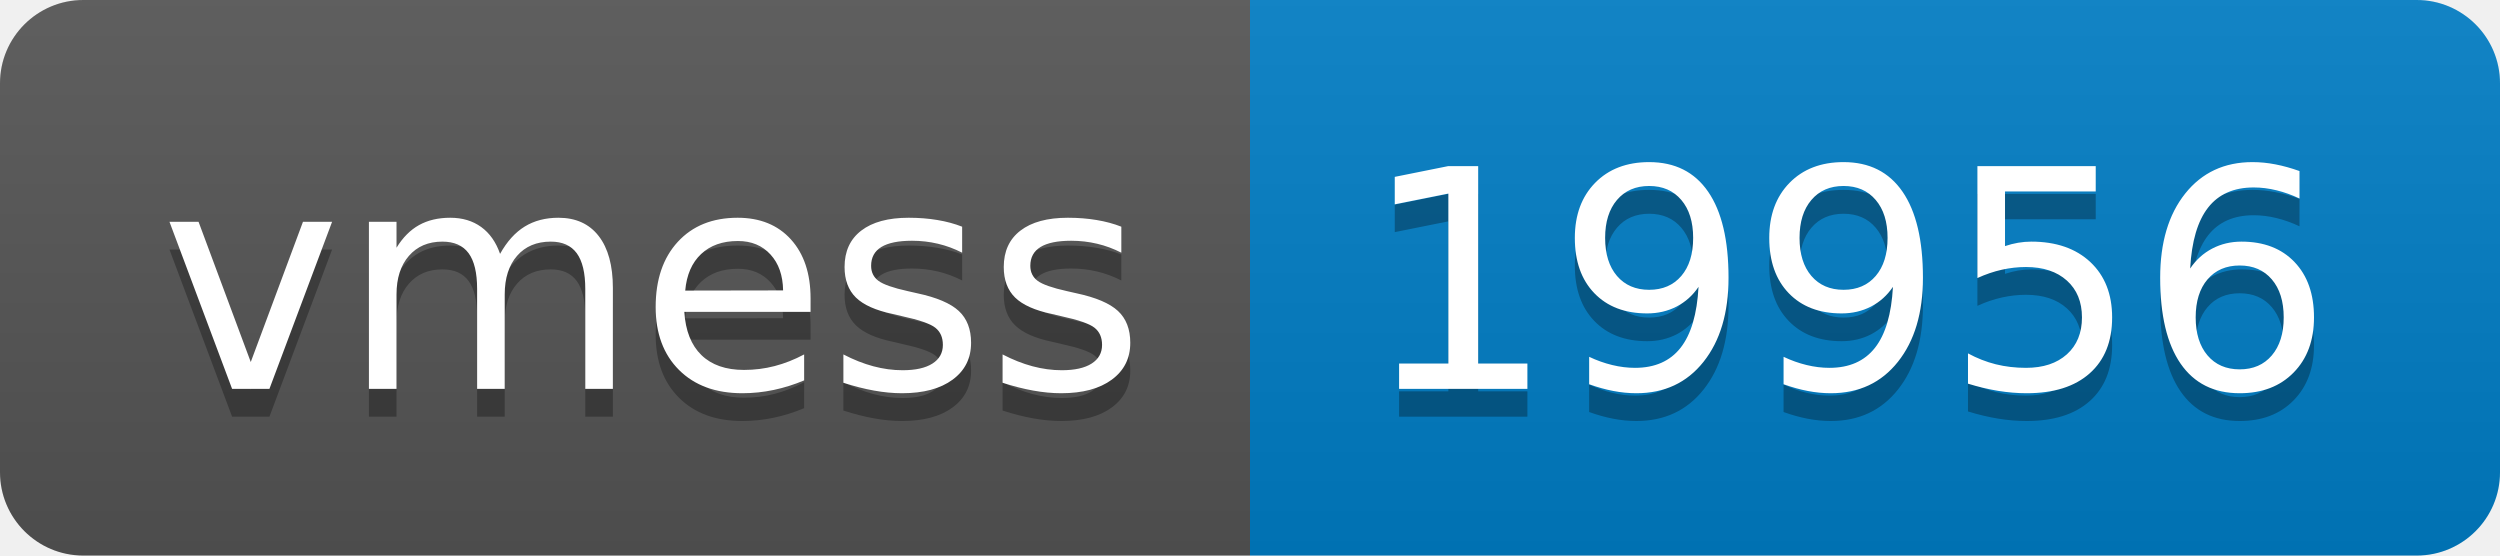
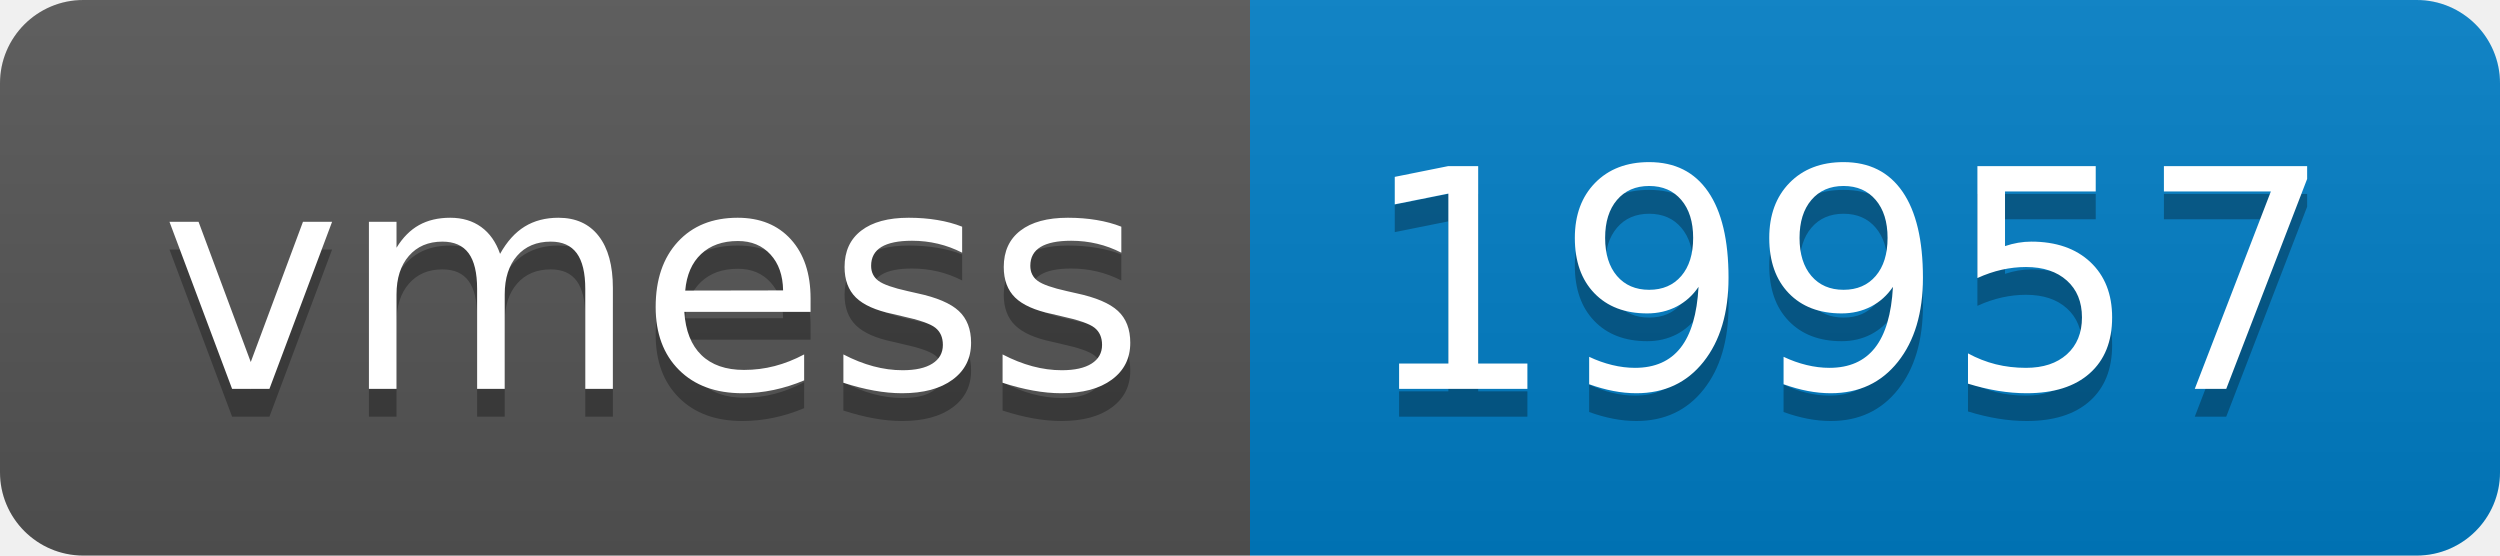
- <svg xmlns="http://www.w3.org/2000/svg" width="90" height="20" role="img" aria-label="vmess: 19956">
+ <svg xmlns="http://www.w3.org/2000/svg" width="90" height="20" role="img" aria-label="vmess: 19957">
  <linearGradient id="s" x2="0" y2="100%">
    <stop offset="0" stop-color="#bbb" stop-opacity=".1" />
    <stop offset="1" stop-opacity=".1" />
  </linearGradient>
  <clipPath id="r">
    <rect width="90" height="20" rx="3" fill="#fff" />
  </clipPath>
  <g clip-path="url(#r)">
    <rect width="45" height="20" fill="#555" />
    <rect x="45" width="45" height="20" fill="#007ec6" />
    <rect width="90" height="20" fill="url(#s)" />
  </g>
  <g fill="#fff" text-anchor="middle" font-family="Verdana,Geneva,DejaVu Sans,sans-serif" text-rendering="geometricPrecision" font-size="110">
    <text aria-hidden="true" x="235" y="150" fill="#010101" fill-opacity=".3" transform="scale(.1)" textLength="350">vmess</text>
    <text x="235" y="140" transform="scale(.1)" fill="#fff" textLength="350">vmess</text>
-     <text aria-hidden="true" x="665" y="150" fill="#010101" fill-opacity=".3" transform="scale(.1)" textLength="350">19956</text>
-     <text x="665" y="140" transform="scale(.1)" fill="#fff" textLength="350">19956</text>
+     <text aria-hidden="true" x="665" y="150" fill="#010101" fill-opacity=".3" transform="scale(.1)" textLength="350">19957</text>
+     <text x="665" y="140" transform="scale(.1)" fill="#fff" textLength="350">19957</text>
  </g>
</svg>
